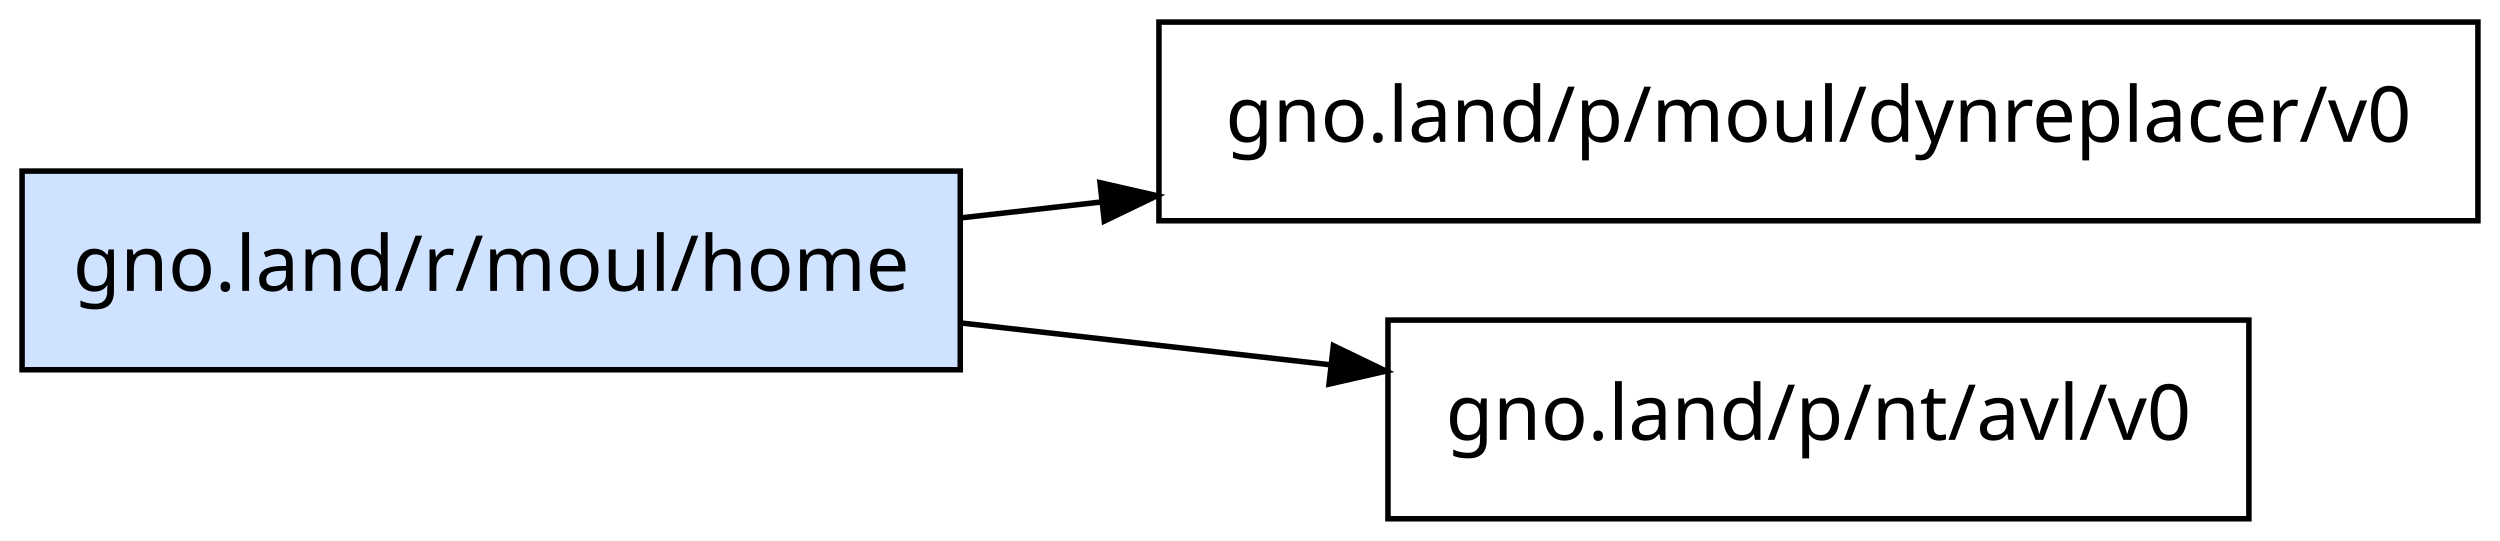
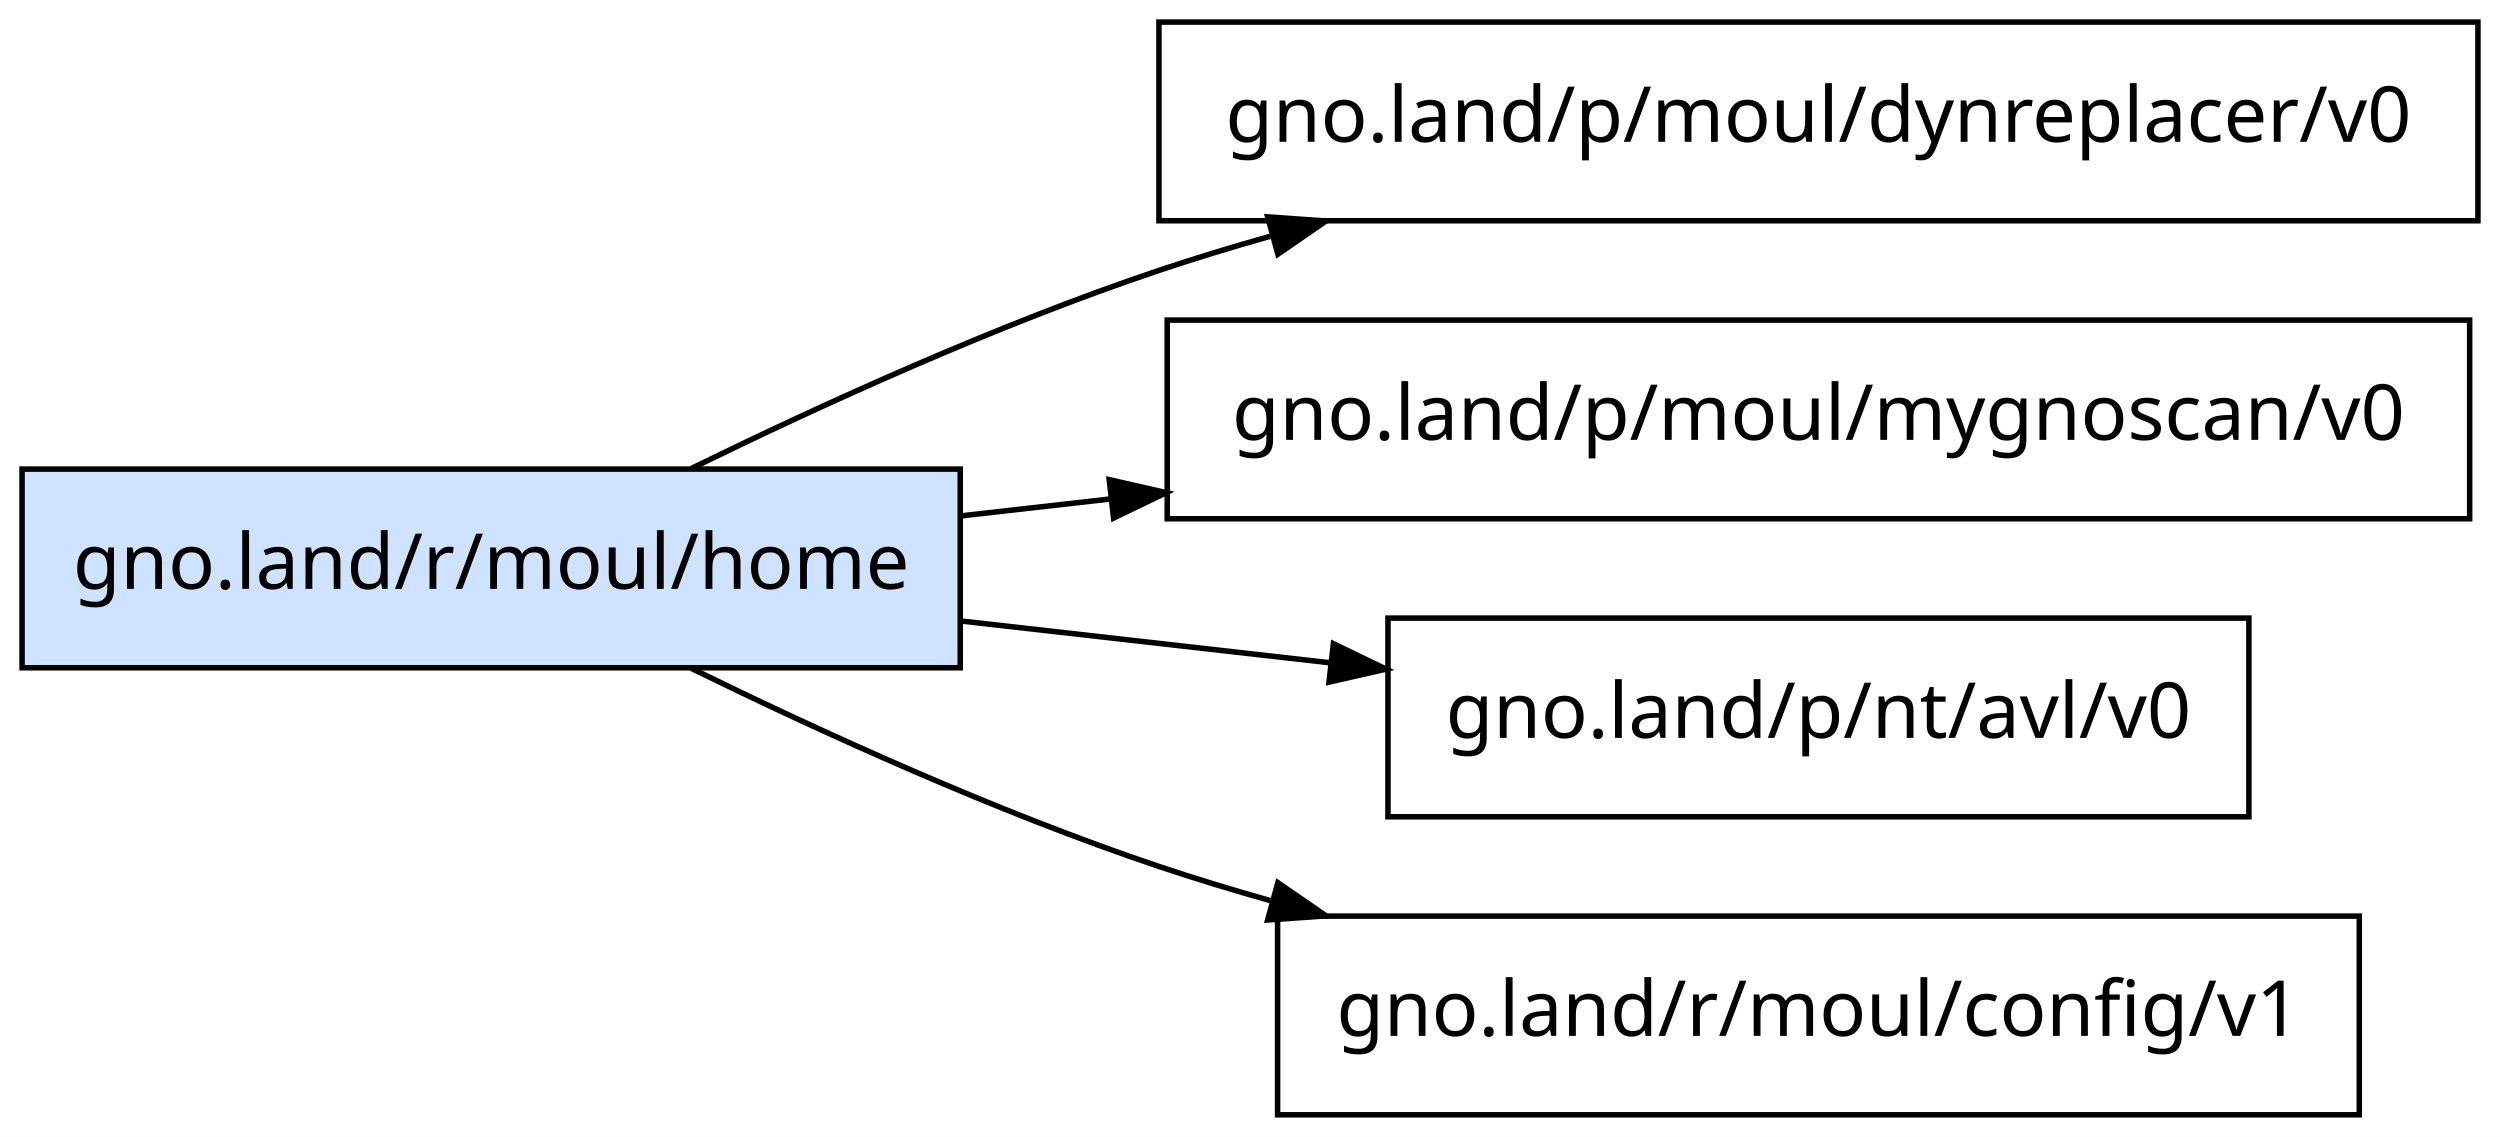
- <svg xmlns="http://www.w3.org/2000/svg" width="453pt" height="98pt" viewBox="0.00 0.00 453.00 98.00">
-   <g id="graph0" class="graph" transform="scale(1 1) rotate(0) translate(4 94)">
-     <polygon fill="white" stroke="transparent" points="-4,4 -4,-94 449,-94 449,4 -4,4" />
+ <svg xmlns="http://www.w3.org/2000/svg" width="453pt" height="206pt" viewBox="0.00 0.00 453.00 206.00">
+   <g id="graph0" class="graph" transform="scale(1 1) rotate(0) translate(4 202)">
+     <polygon fill="white" stroke="transparent" points="-4,4 -4,-202 449,-202 449,4 -4,4" />
    <g id="node1" class="node">
-       <polygon fill="#cfe2ff" stroke="black" points="170,-63 0,-63 0,-27 170,-27 170,-63" />
-       <text text-anchor="middle" x="85" y="-41.3" font-family="sans-serif" font-size="14.00">gno.land/r/moul/home</text>
+       <polygon fill="#cfe2ff" stroke="black" points="170,-117 0,-117 0,-81 170,-81 170,-117" />
+       <text text-anchor="middle" x="85" y="-95.3" font-family="sans-serif" font-size="14.00">gno.land/r/moul/home</text>
    </g>
    <g id="node2" class="node">
-       <polygon fill="none" stroke="black" points="445,-90 206,-90 206,-54 445,-54 445,-90" />
-       <text text-anchor="middle" x="325.5" y="-68.3" font-family="sans-serif" font-size="14.00">gno.land/p/moul/dynreplacer/v0</text>
+       <polygon fill="none" stroke="black" points="445,-198 206,-198 206,-162 445,-162 445,-198" />
+       <text text-anchor="middle" x="325.5" y="-176.3" font-family="sans-serif" font-size="14.00">gno.land/p/moul/dynreplacer/v0</text>
    </g>
    <g id="edge1" class="edge">
-       <path fill="none" stroke="black" d="M170.09,-54.52C178.38,-55.46 186.91,-56.42 195.52,-57.4" />
-       <polygon fill="black" stroke="black" points="195.32,-60.9 205.65,-58.54 196.1,-53.94 195.32,-60.9" />
+       <path fill="none" stroke="black" d="M121.22,-117.09C144.75,-128.61 176.65,-143.16 206,-153 212.52,-155.19 219.3,-157.25 226.17,-159.19" />
+       <polygon fill="black" stroke="black" points="225.7,-162.7 236.27,-161.95 227.55,-155.94 225.7,-162.7" />
    </g>
    <g id="node3" class="node">
-       <polygon fill="none" stroke="black" points="403.5,-36 247.5,-36 247.5,0 403.5,0 403.5,-36" />
-       <text text-anchor="middle" x="325.5" y="-14.3" font-family="sans-serif" font-size="14.00">gno.land/p/nt/avl/v0</text>
+       <polygon fill="none" stroke="black" points="443.5,-144 207.5,-144 207.5,-108 443.5,-108 443.5,-144" />
+       <text text-anchor="middle" x="325.5" y="-122.3" font-family="sans-serif" font-size="14.00">gno.land/p/moul/mygnoscan/v0</text>
    </g>
    <g id="edge2" class="edge">
-       <path fill="none" stroke="black" d="M170.09,-35.48C191.83,-33.02 215.3,-30.36 237.2,-27.88" />
-       <polygon fill="black" stroke="black" points="237.61,-31.36 247.15,-26.76 236.82,-24.4 237.61,-31.36" />
+       <path fill="none" stroke="black" d="M170.09,-108.52C178.95,-109.52 188.1,-110.56 197.31,-111.6" />
+       <polygon fill="black" stroke="black" points="196.99,-115.09 207.32,-112.73 197.78,-108.13 196.99,-115.09" />
+     </g>
+     <g id="node4" class="node">
+       <polygon fill="none" stroke="black" points="403.5,-90 247.5,-90 247.5,-54 403.5,-54 403.5,-90" />
+       <text text-anchor="middle" x="325.5" y="-68.3" font-family="sans-serif" font-size="14.00">gno.land/p/nt/avl/v0</text>
+     </g>
+     <g id="edge3" class="edge">
+       <path fill="none" stroke="black" d="M170.09,-89.48C191.83,-87.02 215.3,-84.36 237.2,-81.88" />
+       <polygon fill="black" stroke="black" points="237.61,-85.36 247.15,-80.76 236.82,-78.4 237.61,-85.36" />
+     </g>
+     <g id="node5" class="node">
+       <polygon fill="none" stroke="black" points="423.5,-36 227.5,-36 227.5,0 423.5,0 423.5,-36" />
+       <text text-anchor="middle" x="325.5" y="-14.3" font-family="sans-serif" font-size="14.00">gno.land/r/moul/config/v1</text>
+     </g>
+     <g id="edge4" class="edge">
+       <path fill="none" stroke="black" d="M121.22,-80.91C144.75,-69.39 176.65,-54.84 206,-45 212.52,-42.81 219.3,-40.75 226.17,-38.81" />
+       <polygon fill="black" stroke="black" points="227.55,-42.06 236.27,-36.05 225.7,-35.3 227.55,-42.06" />
    </g>
  </g>
</svg>
